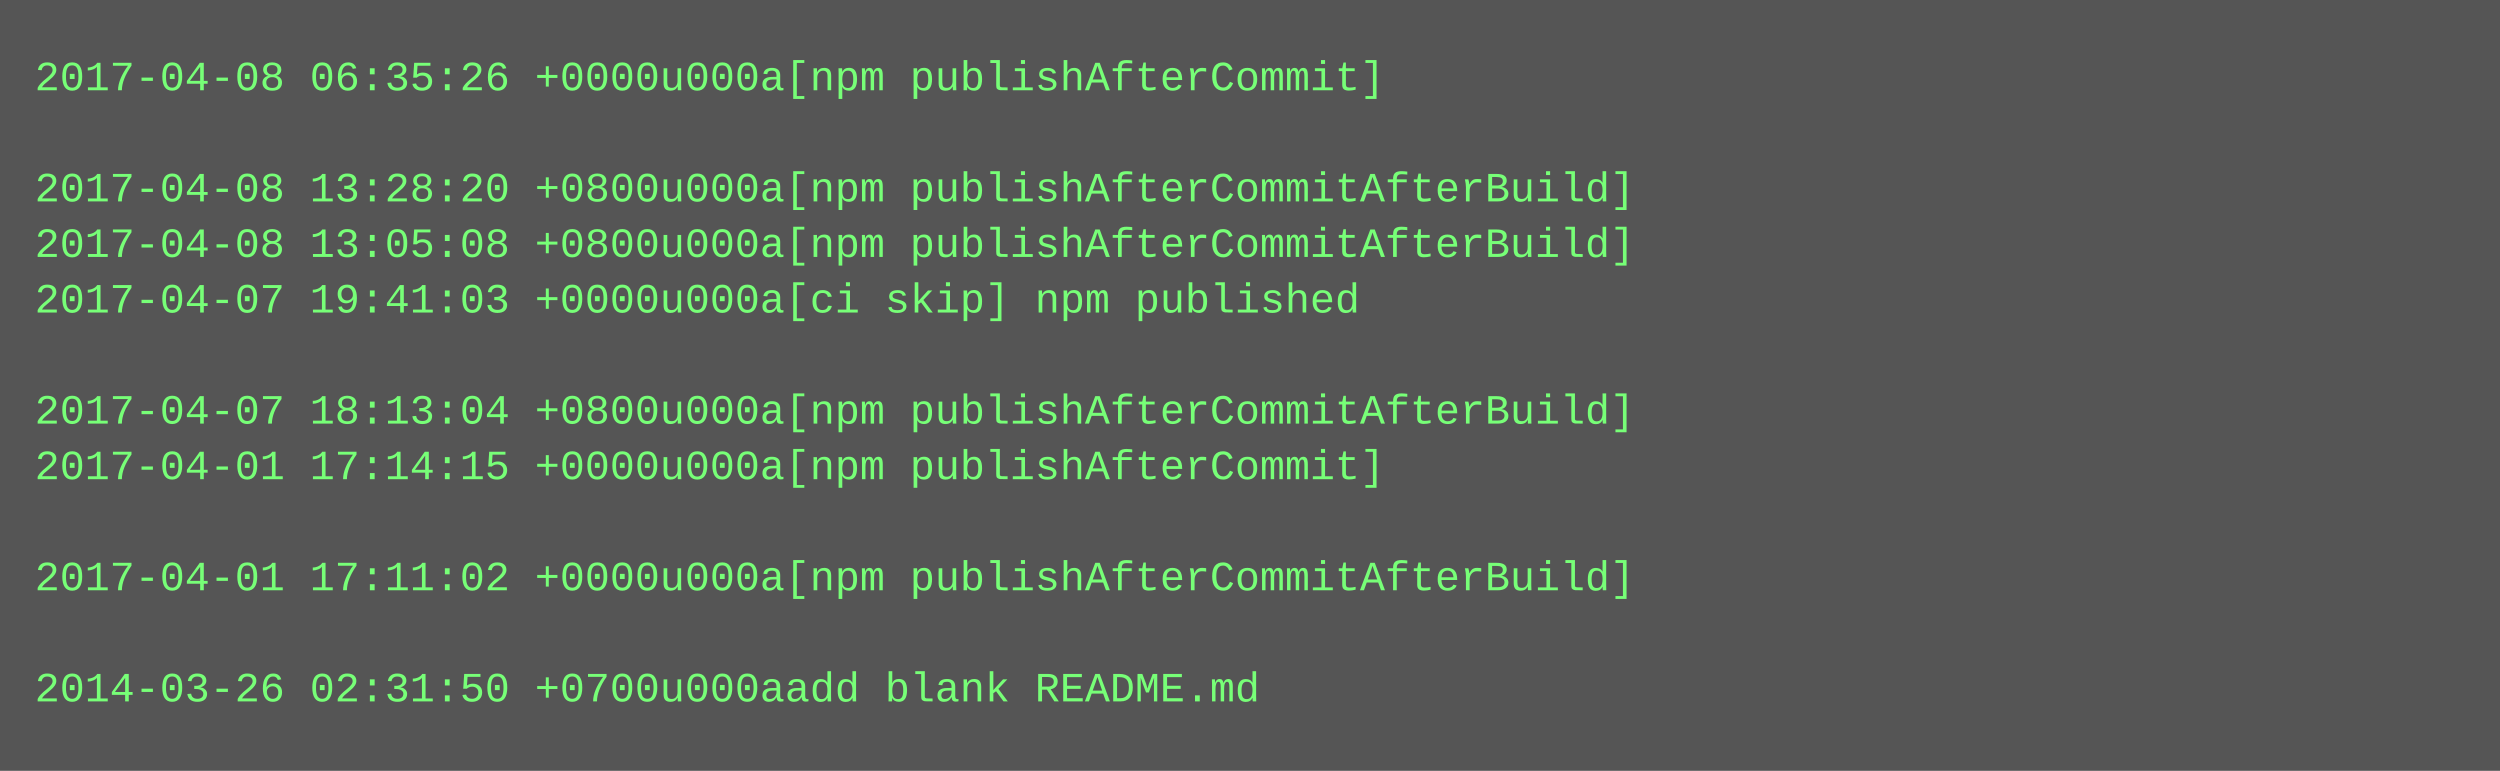
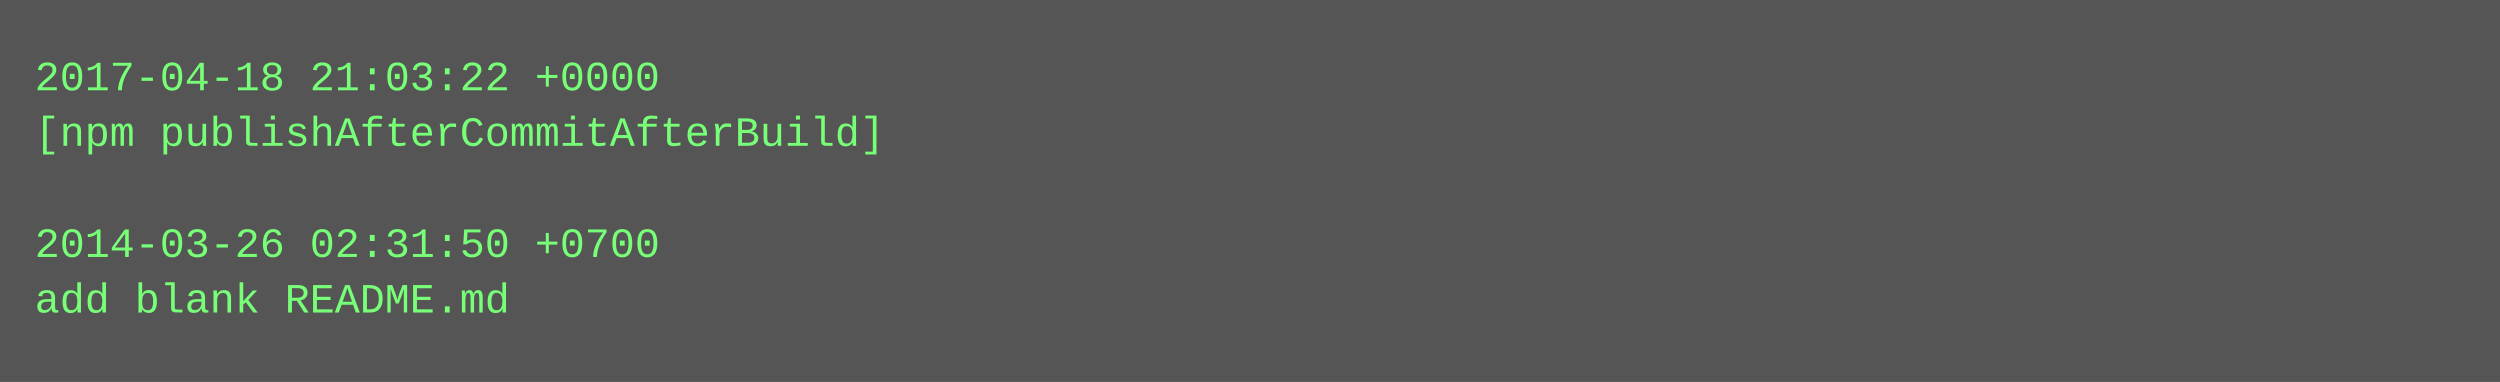
- <svg xmlns="http://www.w3.org/2000/svg" height="222" width="720">
-   <rect height="222" fill="#555" width="720" />
+ <svg xmlns="http://www.w3.org/2000/svg" height="110" width="720">
+   <rect height="110" fill="#555" width="720" />
  <text fill="#7f7" font-family="Courier New" font-size="12" xml:space="preserve">
-     <tspan x="10" y="26">2017-04-08 06:35:26 +0000u000a[npm publishAfterCommit]</tspan>
-     <tspan x="10" y="42" />
-     <tspan x="10" y="58">2017-04-08 13:28:20 +0800u000a[npm publishAfterCommitAfterBuild]</tspan>
-     <tspan x="10" y="74">2017-04-08 13:05:08 +0800u000a[npm publishAfterCommitAfterBuild]</tspan>
-     <tspan x="10" y="90">2017-04-07 19:41:03 +0000u000a[ci skip] npm published</tspan>
-     <tspan x="10" y="106" />
-     <tspan x="10" y="122">2017-04-07 18:13:04 +0800u000a[npm publishAfterCommitAfterBuild]</tspan>
-     <tspan x="10" y="138">2017-04-01 17:14:15 +0000u000a[npm publishAfterCommit]</tspan>
-     <tspan x="10" y="154" />
-     <tspan x="10" y="170">2017-04-01 17:11:02 +0000u000a[npm publishAfterCommitAfterBuild]</tspan>
-     <tspan x="10" y="186" />
-     <tspan x="10" y="202">2014-03-26 02:31:50 +0700u000aadd blank README.md</tspan>
+     <tspan x="10" y="26">2017-04-18 21:03:22 +0000</tspan>
+     <tspan x="10" y="42">[npm publishAfterCommitAfterBuild]</tspan>
+     <tspan x="10" y="58" />
+     <tspan x="10" y="74">2014-03-26 02:31:50 +0700</tspan>
+     <tspan x="10" y="90">add blank README.md</tspan>
  </text>
</svg>
